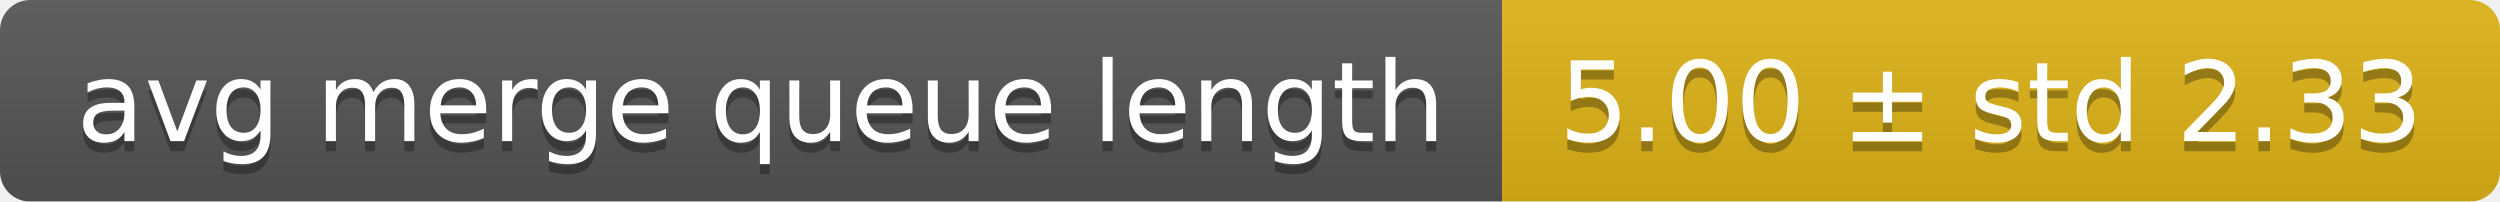
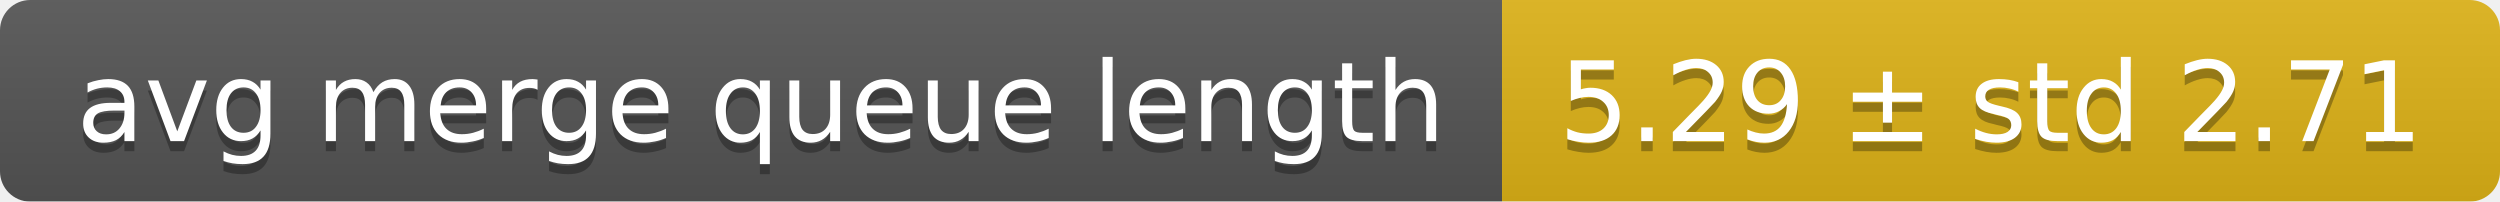
<svg xmlns="http://www.w3.org/2000/svg" width="248" height="20">
  <linearGradient id="smooth" x2="0" y2="100%">
    <stop offset="0" stop-color="#bbb" stop-opacity=".1" />
    <stop offset="1" stop-opacity=".1" />
  </linearGradient>
  <mask id="round">
    <rect width="248" height="20" rx="3" fill="#fff" />
  </mask>
  <g mask="url(#round)">
    <rect width="149" height="20" fill="#555" />
    <rect x="149" width="99" height="20" fill="#dfb317" />
    <rect width="248" height="20" fill="url(#smooth)" />
  </g>
  <g fill="#fff" text-anchor="middle" font-family="DejaVu Sans,Verdana,Geneva,sans-serif" font-size="11">
    <text x="75.5" y="15" fill="#010101" fill-opacity=".3">avg merge queue length</text>
    <text x="75.5" y="14">avg merge queue length</text>
-     <text x="197.5" y="15" fill="#010101" fill-opacity=".3">5.00 ± std 2.33</text>
-     <text x="197.5" y="14">5.00 ± std 2.33</text>
+     <text x="197.5" y="15" fill="#010101" fill-opacity=".3">5.29 ± std 2.71</text>
+     <text x="197.5" y="14">5.29 ± std 2.71</text>
  </g>
</svg>
